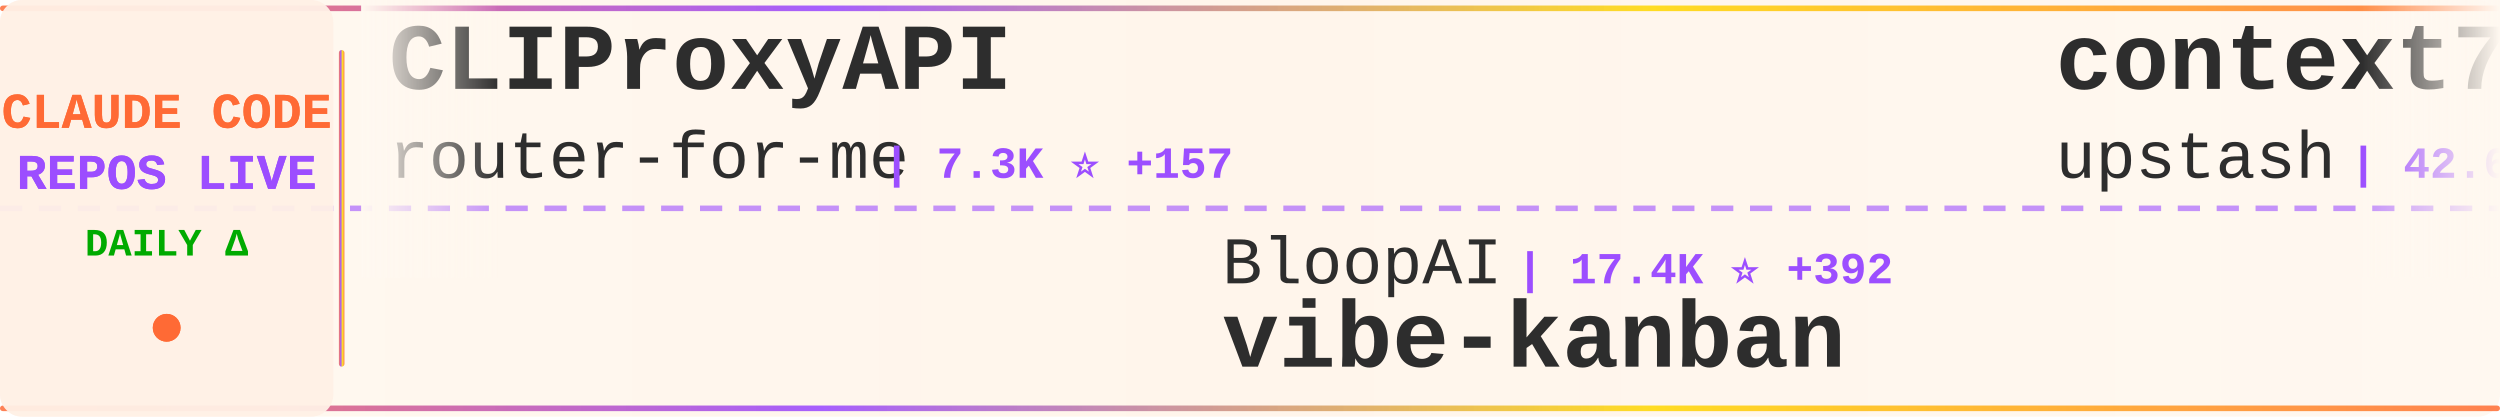
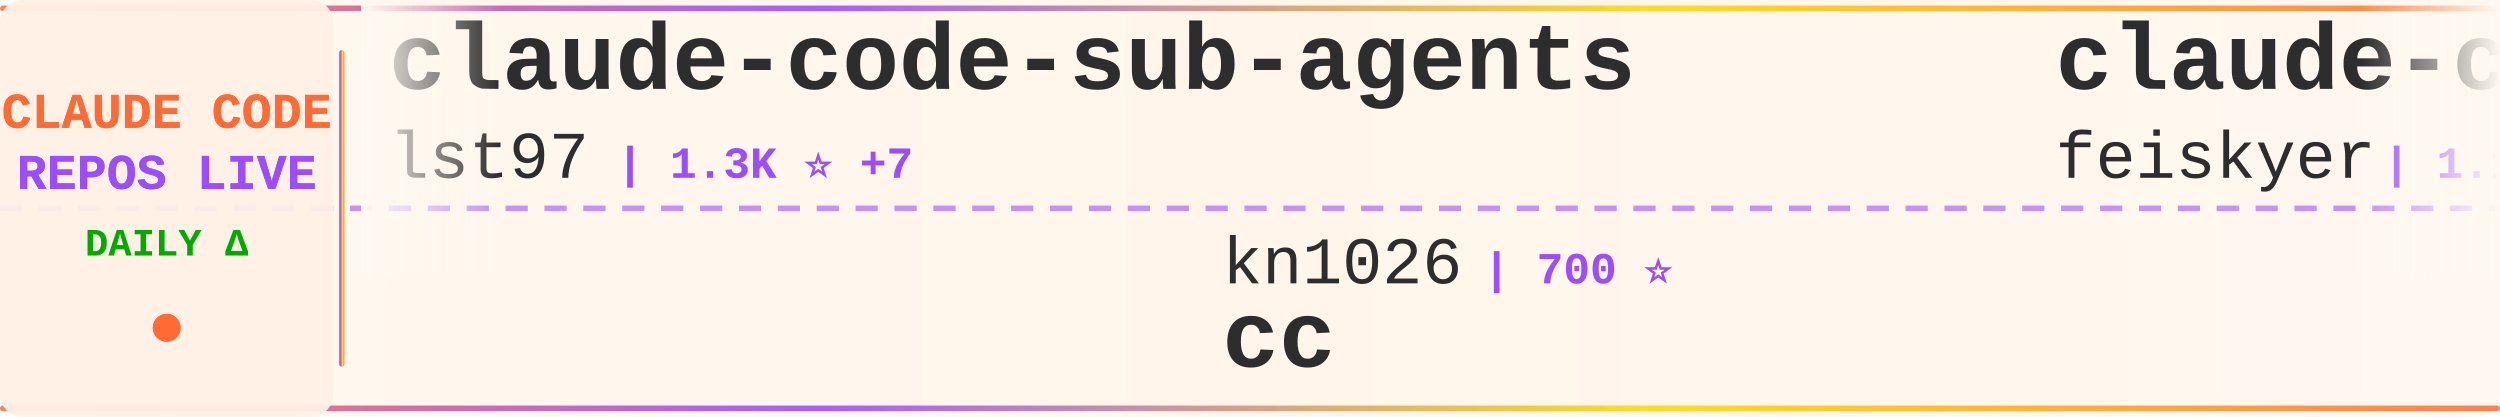
<svg xmlns="http://www.w3.org/2000/svg" width="900" height="150">
  <defs>
    <linearGradient id="tickerBg" x1="0%" y1="0%" x2="100%" y2="0%">
      <stop offset="0%" style="stop-color:#fff8f0;stop-opacity:0.98" />
      <stop offset="50%" style="stop-color:#fff5eb;stop-opacity:1" />
      <stop offset="100%" style="stop-color:#fff8f0;stop-opacity:0.98" />
    </linearGradient>
    <linearGradient id="borderGrad" x1="0%" y1="0%" x2="100%" y2="0%">
      <stop offset="0%" style="stop-color:#FF6B35;stop-opacity:0.85">
        <animate attributeName="stop-opacity" values="0.85;1;0.85" dur="2s" repeatCount="indefinite" />
      </stop>
      <stop offset="33%" style="stop-color:#9C4EFF;stop-opacity:0.9">
        <animate attributeName="stop-opacity" values="0.9;1;0.9" dur="2.2s" repeatCount="indefinite" />
      </stop>
      <stop offset="66%" style="stop-color:#FFD700;stop-opacity:0.85">
        <animate attributeName="stop-opacity" values="0.85;1;0.85" dur="1.8s" repeatCount="indefinite" />
      </stop>
      <stop offset="100%" style="stop-color:#FF6B35;stop-opacity:0.85">
        <animate attributeName="stop-opacity" values="0.85;1;0.85" dur="2s" repeatCount="indefinite" />
      </stop>
    </linearGradient>
    <filter id="textGlow">
      <feGaussianBlur stdDeviation="0.15" result="coloredBlur" />
      <feMerge>
        <feMergeNode in="coloredBlur" />
        <feMergeNode in="SourceGraphic" />
      </feMerge>
    </filter>
    <filter id="metricGlow">
      <feGaussianBlur stdDeviation="0.2" result="coloredBlur" />
      <feMerge>
        <feMergeNode in="coloredBlur" />
        <feMergeNode in="SourceGraphic" />
      </feMerge>
    </filter>
    <linearGradient id="leftFade" x1="0%" y1="0%" x2="100%" y2="0%">
      <stop offset="0%" style="stop-color:#fff8f0;stop-opacity:1" />
      <stop offset="100%" style="stop-color:#fff8f0;stop-opacity:0" />
    </linearGradient>
    <linearGradient id="rightFade" x1="0%" y1="0%" x2="100%" y2="0%">
      <stop offset="0%" style="stop-color:#fff8f0;stop-opacity:0" />
      <stop offset="100%" style="stop-color:#fff8f0;stop-opacity:1" />
    </linearGradient>
  </defs>
  <rect width="900" height="150" fill="url(#tickerBg)" rx="8" />
  <rect x="0" y="2" width="900" height="2" fill="url(#borderGrad)" rx="1" />
  <rect x="0" y="146" width="900" height="2" fill="url(#borderGrad)" rx="1" />
  <line x1="0" y1="75" x2="900" y2="75" stroke="#9C4EFF" stroke-width="2" stroke-dasharray="8 6" opacity="0.6" />
  <rect x="0" y="0" width="120" height="150" fill="#fff0e6" opacity="0.95" rx="8" />
  <text x="60" y="46" font-family="'Courier New', monospace" font-size="18" font-weight="bold" fill="#FF6B35" text-anchor="middle" filter="url(#textGlow)">
    CLAUDE CODE
  </text>
  <text x="60" y="68" font-family="'Courier New', monospace" font-size="18" font-weight="bold" fill="#9C4EFF" text-anchor="middle" filter="url(#textGlow)">
    REPOS LIVE
  </text>
  <text x="60" y="92" font-family="'Courier New', monospace" font-size="14" font-weight="bold" fill="#00aa00" text-anchor="middle">
    DAILY Δ
  </text>
  <circle cx="60" cy="118" r="5" fill="#FF6B35" filter="url(#metricGlow)">
    <animate attributeName="r" values="4;6;4" dur="1.5s" repeatCount="indefinite" />
    <animate attributeName="opacity" values="0.6;1;0.6" dur="1.5s" repeatCount="indefinite" />
  </circle>
  <rect x="122" y="18" width="2" height="114" fill="url(#borderGrad)" rx="1" />
  <clipPath id="tickerClip">
    <rect x="130" y="0" width="770" height="150" />
  </clipPath>
  <g clip-path="url(#tickerClip)">
    <g id="tickerItems">
      <animateTransform attributeName="transform" attributeType="XML" type="translate" from="0 0" to="-3000 0" dur="54s" repeatCount="indefinite" />
      <g transform="translate(0, 0)">
-         <text x="140" y="32" font-family="'Courier New', monospace" font-size="34" font-weight="bold" fill="#2d2d2d">CLIProxyAPI</text>
-         <text x="140" y="64" font-family="'Courier New', monospace" font-size="24" font-weight="normal" fill="#2d2d2d" opacity="1.0">router-for-me</text>
-         <text x="318" y="64" font-family="'Courier New', monospace" font-size="16" font-weight="bold" fill="#9C4EFF"> | 7.3K ⭐ +157</text>
+         <text x="140" y="32" font-family="'Courier New', monospace" font-size="34" font-weight="bold" fill="#2d2d2d">claude-code-sub-agents</text>
+         <text x="140" y="64" font-family="'Courier New', monospace" font-size="24" font-weight="normal" fill="#2d2d2d" opacity="1.0">lst97</text>
+         <text x="222" y="64" font-family="'Courier New', monospace" font-size="16" font-weight="bold" fill="#9C4EFF"> | 1.3K ⭐ +7</text>
      </g>
      <g transform="translate(300, 0)">
-         <text x="140" y="102" font-family="'Courier New', monospace" font-size="24" font-weight="normal" fill="#2d2d2d" opacity="1.0">BloopAI</text>
-         <text x="246" y="102" font-family="'Courier New', monospace" font-size="16" font-weight="bold" fill="#9C4EFF"> | 17.4K ⭐ +392</text>
-         <text x="140" y="132" font-family="'Courier New', monospace" font-size="34" font-weight="bold" fill="#2d2d2d">vibe-kanban</text>
+         <text x="140" y="102" font-family="'Courier New', monospace" font-size="24" font-weight="normal" fill="#2d2d2d" opacity="1.0">kn1026</text>
+         <text x="234" y="102" font-family="'Courier New', monospace" font-size="16" font-weight="bold" fill="#9C4EFF"> | 700 ⭐</text>
+         <text x="140" y="132" font-family="'Courier New', monospace" font-size="34" font-weight="bold" fill="#2d2d2d">cc</text>
      </g>
      <g transform="translate(600, 0)">
-         <text x="140" y="32" font-family="'Courier New', monospace" font-size="34" font-weight="bold" fill="#2d2d2d">context7</text>
-         <text x="140" y="64" font-family="'Courier New', monospace" font-size="24" font-weight="normal" fill="#2d2d2d" opacity="1.0">upstash</text>
-         <text x="246" y="64" font-family="'Courier New', monospace" font-size="16" font-weight="bold" fill="#9C4EFF"> | 42.6K ⭐ +159</text>
+         <text x="140" y="32" font-family="'Courier New', monospace" font-size="34" font-weight="bold" fill="#2d2d2d">claude-code-settings</text>
+         <text x="140" y="64" font-family="'Courier New', monospace" font-size="24" font-weight="normal" fill="#2d2d2d" opacity="1.0">feiskyer</text>
+         <text x="258" y="64" font-family="'Courier New', monospace" font-size="16" font-weight="bold" fill="#9C4EFF"> | 1.1K ⭐ +3</text>
      </g>
      <g transform="translate(900, 0)">
-         <text x="140" y="102" font-family="'Courier New', monospace" font-size="24" font-weight="normal" fill="#2d2d2d" opacity="1.0">severity1</text>
-         <text x="270" y="102" font-family="'Courier New', monospace" font-size="16" font-weight="bold" fill="#9C4EFF"> | 1.1K ⭐ +1</text>
-         <text x="140" y="132" font-family="'Courier New', monospace" font-size="34" font-weight="bold" fill="#2d2d2d">claude-code-prompt-impro...</text>
+         <text x="140" y="102" font-family="'Courier New', monospace" font-size="24" font-weight="normal" fill="#2d2d2d" opacity="1.0">jeremylongshore</text>
+         <text x="342" y="102" font-family="'Courier New', monospace" font-size="16" font-weight="bold" fill="#9C4EFF"> | 1.0K ⭐ +13</text>
+         <text x="140" y="132" font-family="'Courier New', monospace" font-size="34" font-weight="bold" fill="#2d2d2d">claude-code-plugins-plus...</text>
      </g>
      <g transform="translate(1200, 0)">
+         <text x="140" y="32" font-family="'Courier New', monospace" font-size="34" font-weight="bold" fill="#2d2d2d">compound-engineering-plu...</text>
+         <text x="140" y="64" font-family="'Courier New', monospace" font-size="24" font-weight="normal" fill="#2d2d2d" opacity="1.0">EveryInc</text>
+         <text x="258" y="64" font-family="'Courier New', monospace" font-size="16" font-weight="bold" fill="#9C4EFF"> | 5.2K ⭐ +250</text>
+       </g>
+       <g transform="translate(1500, 0)">
+         <text x="140" y="102" font-family="'Courier New', monospace" font-size="24" font-weight="normal" fill="#2d2d2d" opacity="1.0">VoltAgent</text>
+         <text x="270" y="102" font-family="'Courier New', monospace" font-size="16" font-weight="bold" fill="#9C4EFF"> | 8.3K ⭐ +114</text>
+         <text x="140" y="132" font-family="'Courier New', monospace" font-size="34" font-weight="bold" fill="#2d2d2d">awesome-claude-code-suba...</text>
+       </g>
+       <g transform="translate(1800, 0)">
+         <text x="140" y="32" font-family="'Courier New', monospace" font-size="34" font-weight="bold" fill="#2d2d2d">claude-agent-sdk-python</text>
+         <text x="140" y="64" font-family="'Courier New', monospace" font-size="24" font-weight="normal" fill="#2d2d2d" opacity="1.0">anthropics</text>
+         <text x="282" y="64" font-family="'Courier New', monospace" font-size="16" font-weight="bold" fill="#9C4EFF"> | 4.2K ⭐ +17</text>
+       </g>
+       <g transform="translate(2100, 0)">
+         <text x="140" y="102" font-family="'Courier New', monospace" font-size="24" font-weight="normal" fill="#2d2d2d" opacity="1.0">Piebald-AI</text>
+         <text x="282" y="102" font-family="'Courier New', monospace" font-size="16" font-weight="bold" fill="#9C4EFF"> | 3.2K ⭐ +45</text>
+         <text x="140" y="132" font-family="'Courier New', monospace" font-size="34" font-weight="bold" fill="#2d2d2d">claude-code-system-promp...</text>
+       </g>
+       <g transform="translate(2400, 0)">
        <text x="140" y="32" font-family="'Courier New', monospace" font-size="34" font-weight="bold" fill="#2d2d2d">learn-claude-code</text>
        <text x="140" y="64" font-family="'Courier New', monospace" font-size="24" font-weight="normal" fill="#2d2d2d" opacity="1.0">shareAI-lab</text>
-         <text x="294" y="64" font-family="'Courier New', monospace" font-size="16" font-weight="bold" fill="#9C4EFF"> | 14.7K ⭐ +113</text>
-       </g>
-       <g transform="translate(1500, 0)">
-         <text x="140" y="102" font-family="'Courier New', monospace" font-size="24" font-weight="normal" fill="#2d2d2d" opacity="1.0">wshobson</text>
-         <text x="258" y="102" font-family="'Courier New', monospace" font-size="16" font-weight="bold" fill="#9C4EFF"> | 26.0K ⭐ +133</text>
-         <text x="140" y="132" font-family="'Courier New', monospace" font-size="34" font-weight="bold" fill="#2d2d2d">agents</text>
-       </g>
-       <g transform="translate(1800, 0)">
-         <text x="140" y="32" font-family="'Courier New', monospace" font-size="34" font-weight="bold" fill="#2d2d2d">edmunds-claude-code</text>
-         <text x="140" y="64" font-family="'Courier New', monospace" font-size="24" font-weight="normal" fill="#2d2d2d" opacity="1.0">edmund-io</text>
-         <text x="270" y="64" font-family="'Courier New', monospace" font-size="16" font-weight="bold" fill="#9C4EFF"> | 962 ⭐ +11</text>
-       </g>
-       <g transform="translate(2100, 0)">
-         <text x="140" y="102" font-family="'Courier New', monospace" font-size="24" font-weight="normal" fill="#2d2d2d" opacity="1.0">zed-industries</text>
-         <text x="330" y="102" font-family="'Courier New', monospace" font-size="16" font-weight="bold" fill="#9C4EFF"> | 760 ⭐ +5</text>
-         <text x="140" y="132" font-family="'Courier New', monospace" font-size="34" font-weight="bold" fill="#2d2d2d">claude-code-acp</text>
-       </g>
-       <g transform="translate(2400, 0)">
-         <text x="140" y="32" font-family="'Courier New', monospace" font-size="34" font-weight="bold" fill="#2d2d2d">claude-code-transcripts</text>
-         <text x="140" y="64" font-family="'Courier New', monospace" font-size="24" font-weight="normal" fill="#2d2d2d" opacity="1.0">simonw</text>
-         <text x="234" y="64" font-family="'Courier New', monospace" font-size="16" font-weight="bold" fill="#9C4EFF"> | 809 ⭐ +14</text>
+         <text x="294" y="64" font-family="'Courier New', monospace" font-size="16" font-weight="bold" fill="#9C4EFF"> | 14.7K ⭐ +106</text>
      </g>
      <g transform="translate(2700, 0)">
-         <text x="140" y="102" font-family="'Courier New', monospace" font-size="24" font-weight="normal" fill="#2d2d2d" opacity="1.0">rizethereum</text>
-         <text x="294" y="102" font-family="'Courier New', monospace" font-size="16" font-weight="bold" fill="#9C4EFF"> | 1.7K ⭐ +2</text>
-         <text x="140" y="132" font-family="'Courier New', monospace" font-size="34" font-weight="bold" fill="#2d2d2d">claude-code-requirements...</text>
+         <text x="140" y="102" font-family="'Courier New', monospace" font-size="24" font-weight="normal" fill="#2d2d2d" opacity="1.0">edmund-io</text>
+         <text x="270" y="102" font-family="'Courier New', monospace" font-size="16" font-weight="bold" fill="#9C4EFF"> | 962 ⭐ +9</text>
+         <text x="140" y="132" font-family="'Courier New', monospace" font-size="34" font-weight="bold" fill="#2d2d2d">edmunds-claude-code</text>
      </g>
      <g transform="translate(3000, 0)">
-         <text x="140" y="32" font-family="'Courier New', monospace" font-size="34" font-weight="bold" fill="#2d2d2d">CLIProxyAPI</text>
-         <text x="140" y="64" font-family="'Courier New', monospace" font-size="24" font-weight="normal" fill="#2d2d2d" opacity="1.0">router-for-me</text>
-         <text x="318" y="64" font-family="'Courier New', monospace" font-size="16" font-weight="bold" fill="#9C4EFF"> | 7.3K ⭐ +157</text>
+         <text x="140" y="32" font-family="'Courier New', monospace" font-size="34" font-weight="bold" fill="#2d2d2d">claude-code-sub-agents</text>
+         <text x="140" y="64" font-family="'Courier New', monospace" font-size="24" font-weight="normal" fill="#2d2d2d" opacity="1.0">lst97</text>
+         <text x="222" y="64" font-family="'Courier New', monospace" font-size="16" font-weight="bold" fill="#9C4EFF"> | 1.3K ⭐ +7</text>
      </g>
      <g transform="translate(3300, 0)">
-         <text x="140" y="102" font-family="'Courier New', monospace" font-size="24" font-weight="normal" fill="#2d2d2d" opacity="1.0">BloopAI</text>
-         <text x="246" y="102" font-family="'Courier New', monospace" font-size="16" font-weight="bold" fill="#9C4EFF"> | 17.4K ⭐ +392</text>
-         <text x="140" y="132" font-family="'Courier New', monospace" font-size="34" font-weight="bold" fill="#2d2d2d">vibe-kanban</text>
+         <text x="140" y="102" font-family="'Courier New', monospace" font-size="24" font-weight="normal" fill="#2d2d2d" opacity="1.0">kn1026</text>
+         <text x="234" y="102" font-family="'Courier New', monospace" font-size="16" font-weight="bold" fill="#9C4EFF"> | 700 ⭐</text>
+         <text x="140" y="132" font-family="'Courier New', monospace" font-size="34" font-weight="bold" fill="#2d2d2d">cc</text>
      </g>
      <g transform="translate(3600, 0)">
-         <text x="140" y="32" font-family="'Courier New', monospace" font-size="34" font-weight="bold" fill="#2d2d2d">context7</text>
-         <text x="140" y="64" font-family="'Courier New', monospace" font-size="24" font-weight="normal" fill="#2d2d2d" opacity="1.0">upstash</text>
-         <text x="246" y="64" font-family="'Courier New', monospace" font-size="16" font-weight="bold" fill="#9C4EFF"> | 42.6K ⭐ +159</text>
+         <text x="140" y="32" font-family="'Courier New', monospace" font-size="34" font-weight="bold" fill="#2d2d2d">claude-code-settings</text>
+         <text x="140" y="64" font-family="'Courier New', monospace" font-size="24" font-weight="normal" fill="#2d2d2d" opacity="1.0">feiskyer</text>
+         <text x="258" y="64" font-family="'Courier New', monospace" font-size="16" font-weight="bold" fill="#9C4EFF"> | 1.1K ⭐ +3</text>
      </g>
      <g transform="translate(3900, 0)">
-         <text x="140" y="102" font-family="'Courier New', monospace" font-size="24" font-weight="normal" fill="#2d2d2d" opacity="1.0">severity1</text>
-         <text x="270" y="102" font-family="'Courier New', monospace" font-size="16" font-weight="bold" fill="#9C4EFF"> | 1.1K ⭐ +1</text>
-         <text x="140" y="132" font-family="'Courier New', monospace" font-size="34" font-weight="bold" fill="#2d2d2d">claude-code-prompt-impro...</text>
+         <text x="140" y="102" font-family="'Courier New', monospace" font-size="24" font-weight="normal" fill="#2d2d2d" opacity="1.0">jeremylongshore</text>
+         <text x="342" y="102" font-family="'Courier New', monospace" font-size="16" font-weight="bold" fill="#9C4EFF"> | 1.0K ⭐ +13</text>
+         <text x="140" y="132" font-family="'Courier New', monospace" font-size="34" font-weight="bold" fill="#2d2d2d">claude-code-plugins-plus...</text>
      </g>
    </g>
  </g>
  <rect x="130" y="0" width="50" height="100" fill="url(#leftFade)" />
  <rect x="850" y="0" width="50" height="100" fill="url(#rightFade)" />
</svg>
